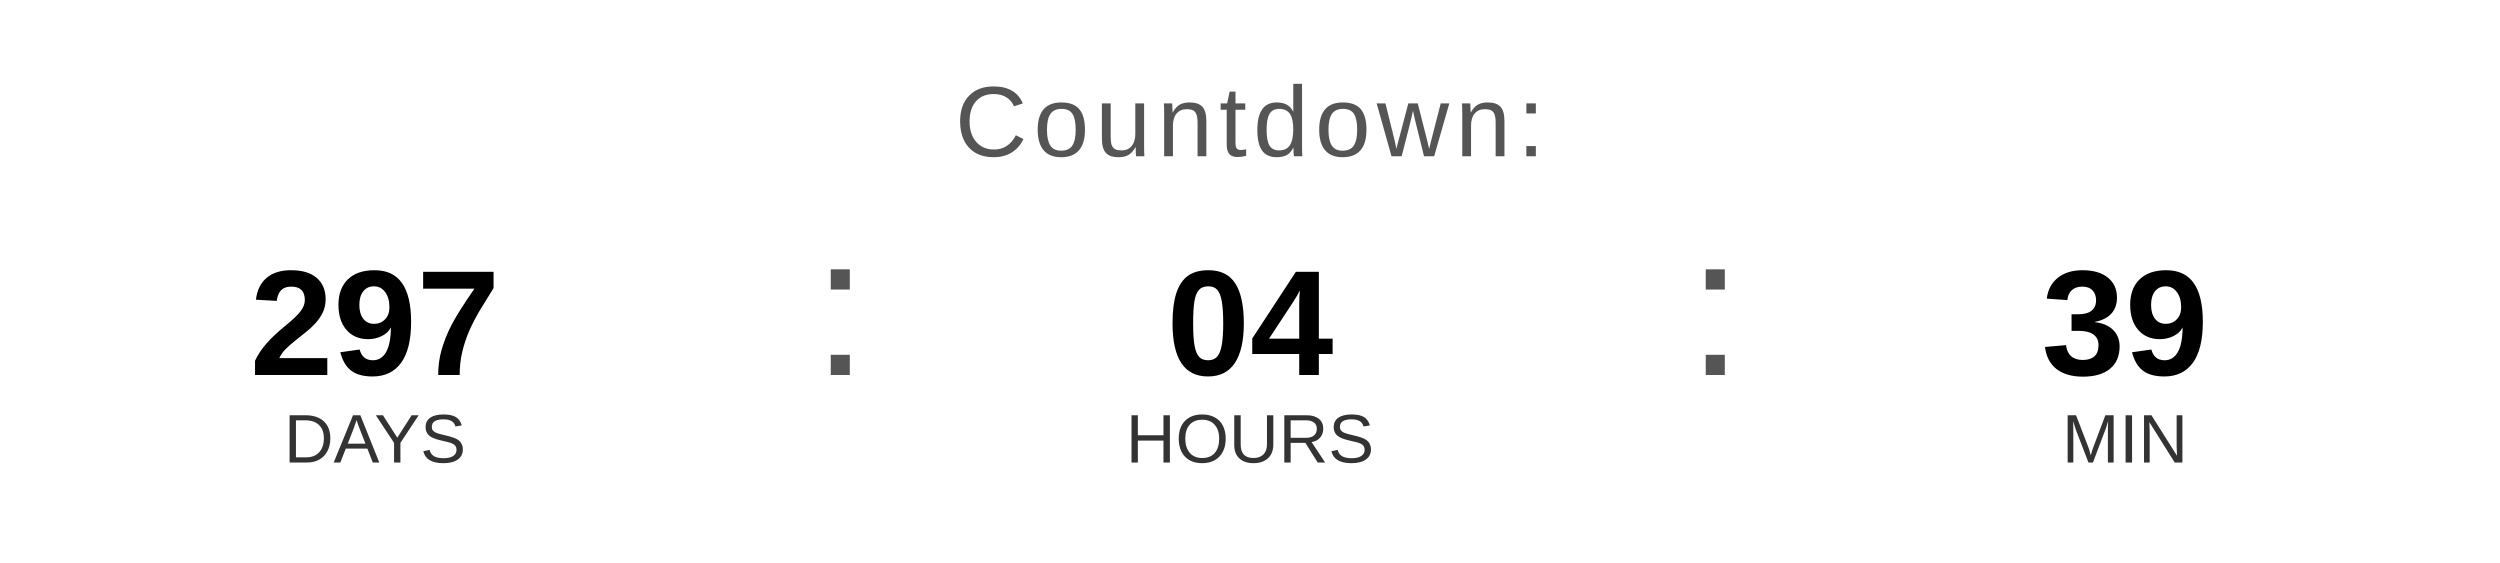
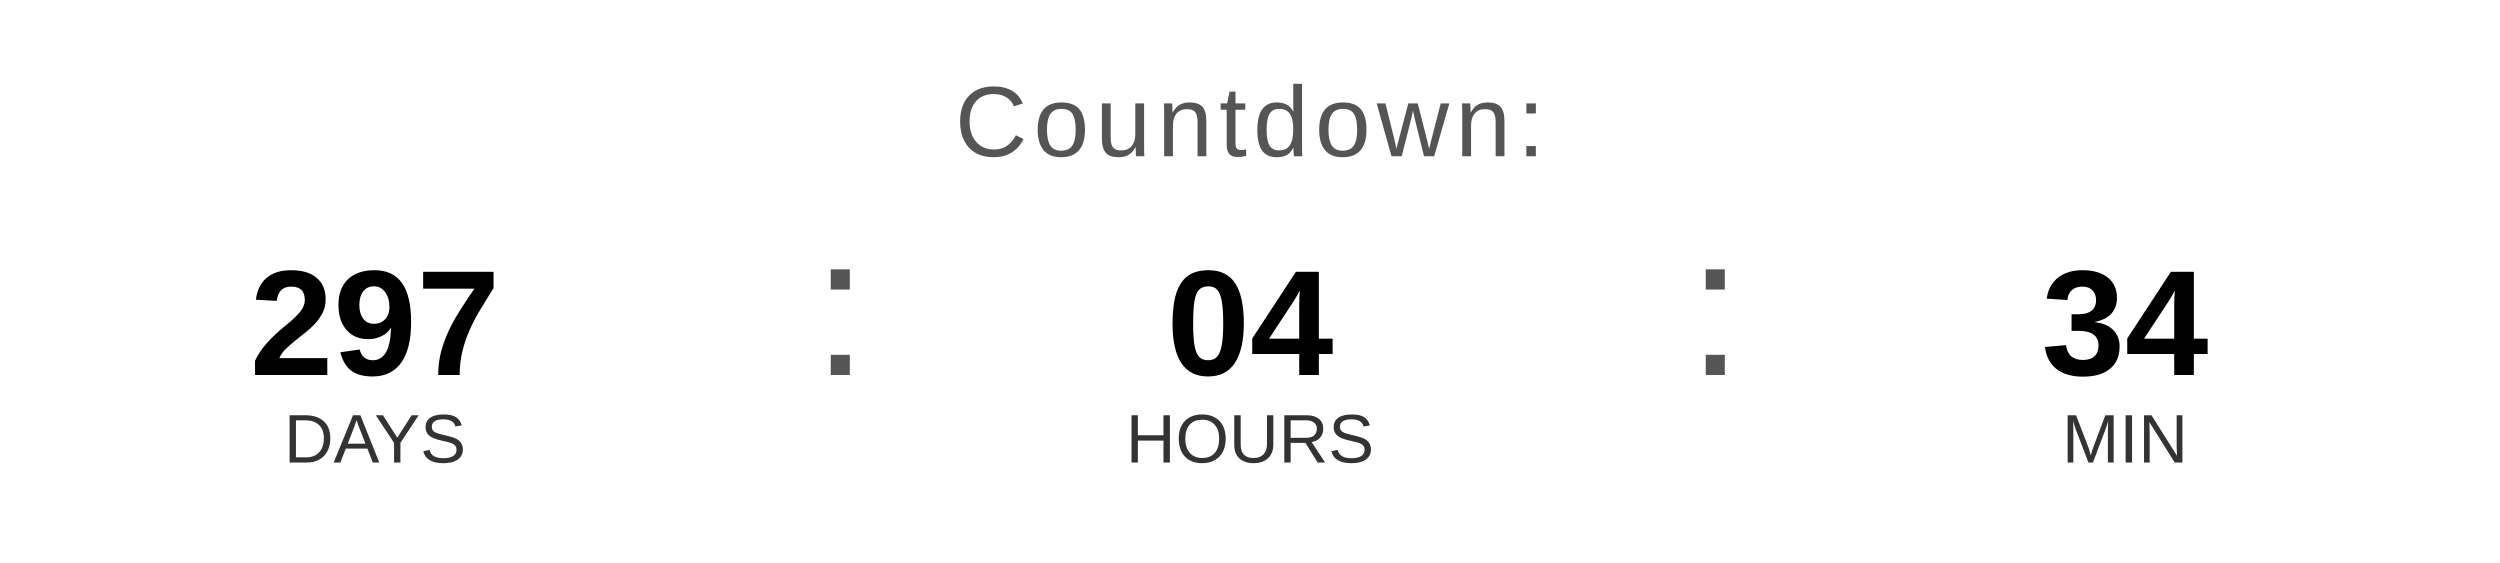
<svg xmlns="http://www.w3.org/2000/svg" width="400" height="90" viewBox="0 0 400 90">
  <text x="200" y="25" font-family="Arial, Helvetica, sans-serif" font-size="16" fill="#555555" text-anchor="middle" letter-spacing="1">
    Countdown:
  </text>
  <text x="60" y="60" font-family="Arial, Helvetica, sans-serif" font-size="24" font-weight="bold" fill="#000000" text-anchor="middle">297</text>
  <text x="60" y="74" font-family="Arial, Helvetica, sans-serif" font-size="11" fill="#333333" text-anchor="middle">DAYS</text>
  <text x="130" y="60" font-family="Arial, sans-serif" font-size="32" fill="#555555">:</text>
  <text x="200" y="60" font-family="Arial, Helvetica, sans-serif" font-size="24" font-weight="bold" fill="#000000" text-anchor="middle">04</text>
  <text x="200" y="74" font-family="Arial, Helvetica, sans-serif" font-size="11" fill="#333333" text-anchor="middle">HOURS</text>
  <text x="270" y="60" font-family="Arial, sans-serif" font-size="32" fill="#555555">:</text>
-   <text x="340" y="60" font-family="Arial, Helvetica, sans-serif" font-size="24" font-weight="bold" fill="#000000" text-anchor="middle">39</text>
+   <text x="340" y="60" font-family="Arial, Helvetica, sans-serif" font-size="24" font-weight="bold" fill="#000000" text-anchor="middle">34</text>
  <text x="340" y="74" font-family="Arial, Helvetica, sans-serif" font-size="11" fill="#333333" text-anchor="middle">MIN</text>
</svg>
